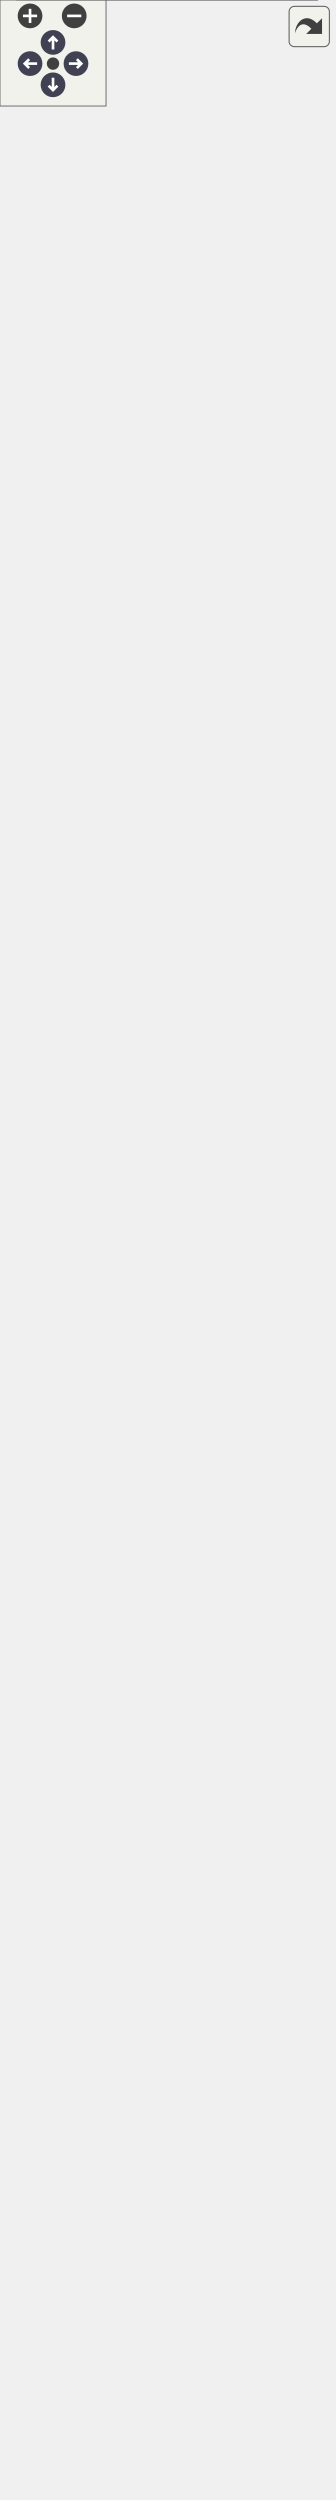
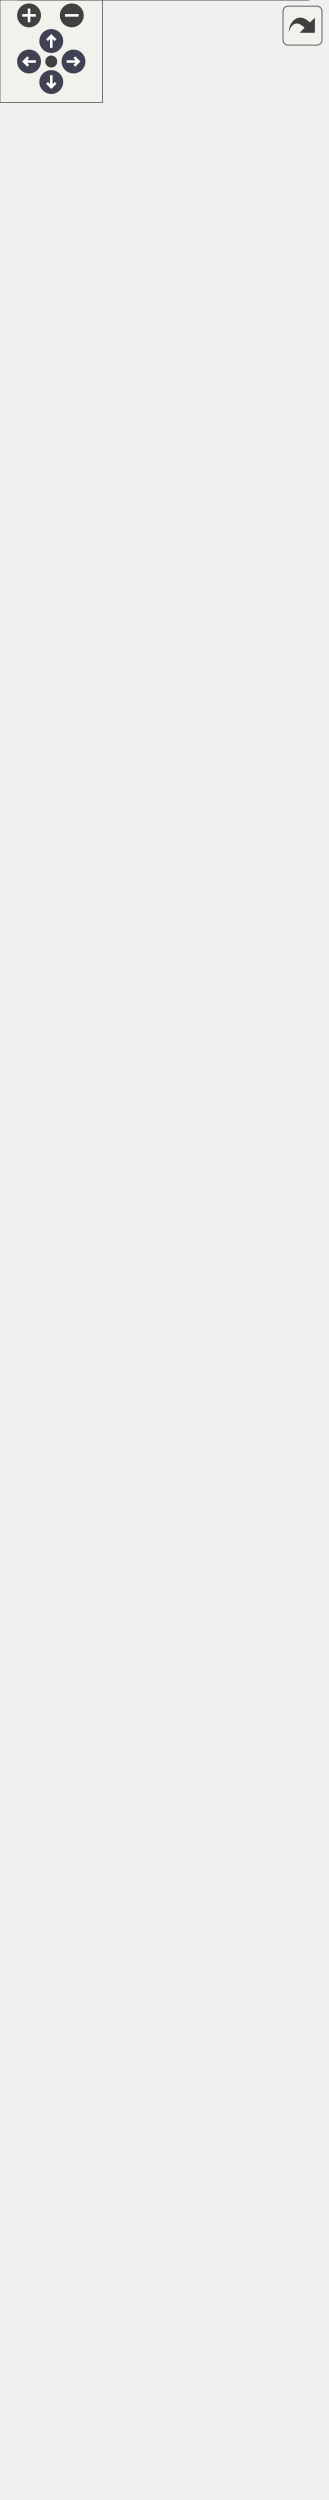
<svg xmlns="http://www.w3.org/2000/svg" xmlns:xlink="http://www.w3.org/1999/xlink" id="main" version="1.1" xml:space="preserve">
  <style type="text/css">
.node, .edge {opacity: 0.7;}
.node.selected, .edge.selected {opacity: 1;}
.edge:hover path { stroke: red; }
.edge:hover polygon { stroke: red; fill: red; }
</style>
  <defs>
    <circle id="rim" cx="0" cy="0" r="7" />
    <circle id="rim2" cx="0" cy="0" r="3.5" />
    <g id="zoomPlus">
      <use xlink:href="#rim" fill="#404040">
        <set attributeName="fill" to="#808080" begin="zoomplus.mouseover" end="zoomplus.mouseout" />
      </use>
      <path d="M-4,0h8M0,-4v8" fill="none" stroke="white" stroke-width="1.5" pointer-events="none" />
    </g>
    <g id="zoomMin">
      <use xlink:href="#rim" fill="#404040">
        <set attributeName="fill" to="#808080" begin="zoomminus.mouseover" end="zoomminus.mouseout" />
      </use>
      <path d="M-4,0h8" fill="none" stroke="white" stroke-width="1.5" pointer-events="none" />
    </g>
    <g id="arrowUp" transform="translate(30 24)">
      <use xlink:href="#rim" />
      <path pointer-events="none" fill="none" stroke="white" stroke-width="1.5" d="M0,-3.0v7 M-2.5,-0.5L0,-3.0L2.5,-0.5" />
    </g>
    <g id="arrowRight" transform="rotate(90) translate(36 -43)">
      <use xlink:href="#rim" />
      <path pointer-events="none" fill="none" stroke="white" stroke-width="1.5" d="M0,-3.0v7 M-2.5,-0.5L0,-3.0L2.5,-0.5" />
    </g>
    <g id="arrowDown" transform="rotate(180) translate(-30 -48)">
      <use xlink:href="#rim" />
      <path pointer-events="none" fill="none" stroke="white" stroke-width="1.5" d="M0,-3.0v7 M-2.5,-0.5L0,-3.0L2.5,-0.5" />
    </g>
    <g id="arrowLeft" transform="rotate(270) translate(-36 17)">
      <use xlink:href="#rim" />
      <path pointer-events="none" fill="none" stroke="white" stroke-width="1.5" d="M0,-3.0v7 M-2.5,-0.5L0,-3.0L2.5,-0.5" />
    </g>
    <g id="resetDef">
      <use xlink:href="#rim2" fill="#404040">
        <set attributeName="fill" to="#808080" begin="reset.mouseover" end="reset.mouseout" />
      </use>
    </g>
  </defs>
  <svg id="graph" class="graph">
    <g id="viewport">
      <g id="Node000001" class="node">
        <g id="a_Node000001">
          <a xlink:title="Controlls the behavior of a coffee on collision.">
-             <polygon fill="#999999" stroke="transparent" points="179.5,-127 9.5,-127 9.5,0 179.5,0 179.5,-127" />
-             <text text-anchor="start" x="35.5" y="-114.5" font-family="Helvetica,sans-Serif" font-size="10.00">CoffeeCollisionBehavior</text>
-             <text text-anchor="start" x="92.5" y="-99.5" font-family="Helvetica,sans-Serif" font-size="10.00"> </text>
-             <text text-anchor="start" x="13.5" y="-84.5" font-family="Helvetica,sans-Serif" font-size="10.00">+</text>
-             <text text-anchor="start" x="26.5" y="-84.5" font-family="Helvetica,sans-Serif" font-size="10.00">CoffeeCollisionBehavior()</text>
-             <text text-anchor="start" x="13.5" y="-69.5" font-family="Helvetica,sans-Serif" font-size="10.00">+</text>
-             <text text-anchor="start" x="26.5" y="-69.5" font-family="Helvetica,sans-Serif" font-size="10.00">CoffeeCollisionBehavior</text>
-             <text text-anchor="start" x="26.5" y="-58.5" font-family="Helvetica,sans-Serif" font-size="10.00">(int x, int y)</text>
-             <text text-anchor="start" x="13.5" y="-43.5" font-family="Helvetica,sans-Serif" font-size="10.00">+</text>
-             <text text-anchor="start" x="26.5" y="-43.5" font-family="Helvetica,sans-Serif" font-size="10.00">~CoffeeCollisionBehavior()</text>
-             <text text-anchor="start" x="13.5" y="-28.5" font-family="Helvetica,sans-Serif" font-size="10.00">+</text>
-             <text text-anchor="start" x="26.5" y="-28.5" font-family="Helvetica,sans-Serif" font-size="10.00">virtual void BeforeCollision</text>
-             <text text-anchor="start" x="26.5" y="-17.5" font-family="Helvetica,sans-Serif" font-size="10.00">(std::shared_ptr&lt; GameObject</text>
-             <text text-anchor="start" x="26.5" y="-6.5" font-family="Helvetica,sans-Serif" font-size="10.00"> &gt; other) override</text>
-             <polygon fill="#666666" stroke="#666666" points="9.5,-109.5 9.5,-109.5 179.5,-109.5 179.5,-109.5 9.5,-109.5" />
-             <polygon fill="#666666" stroke="#666666" points="9.5,-94.5 9.5,-94.5 179.5,-94.5 179.5,-94.5 9.5,-94.5" />
-             <polygon fill="none" stroke="#666666" points="9.5,0 9.5,-127 179.5,-127 179.5,0 9.5,0" />
+             <polygon fill="#999999" stroke="transparent" points="180.5,-127 10.5,-127 10.5,0 180.5,0 180.5,-127" />
+             <text text-anchor="start" x="36.5" y="-114.5" font-family="Helvetica,sans-Serif" font-size="10.00">CoffeeCollisionBehavior</text>
+             <text text-anchor="start" x="93.5" y="-99.5" font-family="Helvetica,sans-Serif" font-size="10.00"> </text>
+             <text text-anchor="start" x="14.5" y="-84.5" font-family="Helvetica,sans-Serif" font-size="10.00">+</text>
+             <text text-anchor="start" x="27.5" y="-84.5" font-family="Helvetica,sans-Serif" font-size="10.00">CoffeeCollisionBehavior()</text>
+             <text text-anchor="start" x="14.5" y="-69.5" font-family="Helvetica,sans-Serif" font-size="10.00">+</text>
+             <text text-anchor="start" x="27.5" y="-69.5" font-family="Helvetica,sans-Serif" font-size="10.00">CoffeeCollisionBehavior</text>
+             <text text-anchor="start" x="27.5" y="-58.5" font-family="Helvetica,sans-Serif" font-size="10.00">(int x, int y)</text>
+             <text text-anchor="start" x="14.5" y="-43.5" font-family="Helvetica,sans-Serif" font-size="10.00">+</text>
+             <text text-anchor="start" x="27.5" y="-43.5" font-family="Helvetica,sans-Serif" font-size="10.00">~CoffeeCollisionBehavior()</text>
+             <text text-anchor="start" x="14.5" y="-28.5" font-family="Helvetica,sans-Serif" font-size="10.00">+</text>
+             <text text-anchor="start" x="27.5" y="-28.5" font-family="Helvetica,sans-Serif" font-size="10.00">virtual void BeforeCollision</text>
+             <text text-anchor="start" x="27.5" y="-17.5" font-family="Helvetica,sans-Serif" font-size="10.00">(std::shared_ptr&lt; GameObject</text>
+             <text text-anchor="start" x="27.5" y="-6.5" font-family="Helvetica,sans-Serif" font-size="10.00"> &gt; other) override</text>
+             <polygon fill="#666666" stroke="#666666" points="10.5,-109.5 10.5,-109.5 180.5,-109.5 180.5,-109.5 10.5,-109.5" />
+             <polygon fill="#666666" stroke="#666666" points="10.5,-94.5 10.5,-94.5 180.5,-94.5 180.5,-94.5 10.5,-94.5" />
+             <polygon fill="none" stroke="#666666" points="10.5,0 10.5,-127 180.5,-127 180.5,0 10.5,0" />
          </a>
        </g>
      </g>
      <g id="Node000002" class="node">
        <g id="a_Node000002">
          <a xlink:href="../../d9/df0/classCollisionBehavior.html" target="_top" xlink:title="Controlls collision of an object with other objects that also have this or a child component.">
-             <polygon fill="white" stroke="transparent" points="179.5,-406 9.5,-406 9.5,-164 179.5,-164 179.5,-406" />
-             <text text-anchor="start" x="51.5" y="-394" font-family="Helvetica,sans-Serif" font-size="10.00">CollisionBehavior</text>
-             <text text-anchor="start" x="13.5" y="-379" font-family="Helvetica,sans-Serif" font-size="10.00">#</text>
-             <text text-anchor="start" x="26.5" y="-379" font-family="Helvetica,sans-Serif" font-size="10.00">std::shared_ptr&lt; Vector2</text>
-             <text text-anchor="start" x="26.5" y="-368" font-family="Helvetica,sans-Serif" font-size="10.00"> &gt; colliderSize</text>
-             <text text-anchor="start" x="13.5" y="-353" font-family="Helvetica,sans-Serif" font-size="10.00">+</text>
-             <text text-anchor="start" x="26.5" y="-353" font-family="Helvetica,sans-Serif" font-size="10.00">bool IsPointInsideCollider</text>
-             <text text-anchor="start" x="26.5" y="-342" font-family="Helvetica,sans-Serif" font-size="10.00">(Vector2 position)</text>
-             <text text-anchor="start" x="13.5" y="-327" font-family="Helvetica,sans-Serif" font-size="10.00">+</text>
-             <text text-anchor="start" x="26.5" y="-327" font-family="Helvetica,sans-Serif" font-size="10.00">void OnTick() override</text>
-             <text text-anchor="start" x="13.5" y="-312" font-family="Helvetica,sans-Serif" font-size="10.00">+</text>
-             <text text-anchor="start" x="26.5" y="-312" font-family="Helvetica,sans-Serif" font-size="10.00">void OnStart() override</text>
-             <text text-anchor="start" x="13.5" y="-297" font-family="Helvetica,sans-Serif" font-size="10.00">+</text>
-             <text text-anchor="start" x="26.5" y="-297" font-family="Helvetica,sans-Serif" font-size="10.00">const std::shared_ptr</text>
-             <text text-anchor="start" x="26.5" y="-286" font-family="Helvetica,sans-Serif" font-size="10.00">&lt; Vector2 &gt; getColliderSize()</text>
-             <text text-anchor="start" x="13.5" y="-271" font-family="Helvetica,sans-Serif" font-size="10.00">+</text>
-             <text text-anchor="start" x="26.5" y="-271" font-family="Helvetica,sans-Serif" font-size="10.00">virtual void BeforeCollision</text>
-             <text text-anchor="start" x="26.5" y="-260" font-family="Helvetica,sans-Serif" font-size="10.00">(std::shared_ptr&lt; GameObject</text>
-             <text text-anchor="start" x="26.5" y="-249" font-family="Helvetica,sans-Serif" font-size="10.00"> &gt; other)</text>
-             <text text-anchor="start" x="13.5" y="-234" font-family="Helvetica,sans-Serif" font-size="10.00">+</text>
-             <text text-anchor="start" x="26.5" y="-234" font-family="Helvetica,sans-Serif" font-size="10.00">CollisionBehavior()</text>
-             <text text-anchor="start" x="13.5" y="-219" font-family="Helvetica,sans-Serif" font-size="10.00">+</text>
-             <text text-anchor="start" x="26.5" y="-219" font-family="Helvetica,sans-Serif" font-size="10.00">CollisionBehavior</text>
-             <text text-anchor="start" x="26.5" y="-208" font-family="Helvetica,sans-Serif" font-size="10.00">(int x, int y)</text>
-             <text text-anchor="start" x="13.5" y="-193" font-family="Helvetica,sans-Serif" font-size="10.00">#</text>
-             <text text-anchor="start" x="26.5" y="-193" font-family="Helvetica,sans-Serif" font-size="10.00">bool CheckForCollision</text>
-             <text text-anchor="start" x="26.5" y="-182" font-family="Helvetica,sans-Serif" font-size="10.00">(std::shared_ptr&lt; GameObject</text>
-             <text text-anchor="start" x="26.5" y="-171" font-family="Helvetica,sans-Serif" font-size="10.00"> &gt; other)</text>
-             <polygon fill="#666666" stroke="#666666" points="9.5,-389 9.5,-389 179.5,-389 179.5,-389 9.5,-389" />
-             <polygon fill="#666666" stroke="#666666" points="9.5,-363 9.5,-363 24.5,-363 24.5,-363 9.5,-363" />
-             <polygon fill="#666666" stroke="#666666" points="24.5,-363 24.5,-363 179.5,-363 179.5,-363 24.5,-363" />
-             <polygon fill="none" stroke="#666666" points="9.5,-164 9.5,-406 179.5,-406 179.5,-164 9.5,-164" />
+             <polygon fill="white" stroke="transparent" points="180.5,-406 10.5,-406 10.5,-164 180.5,-164 180.5,-406" />
+             <text text-anchor="start" x="52.5" y="-394" font-family="Helvetica,sans-Serif" font-size="10.00">CollisionBehavior</text>
+             <text text-anchor="start" x="14.5" y="-379" font-family="Helvetica,sans-Serif" font-size="10.00">#</text>
+             <text text-anchor="start" x="27.5" y="-379" font-family="Helvetica,sans-Serif" font-size="10.00">std::shared_ptr&lt; Vector2</text>
+             <text text-anchor="start" x="27.5" y="-368" font-family="Helvetica,sans-Serif" font-size="10.00"> &gt; colliderSize</text>
+             <text text-anchor="start" x="14.5" y="-353" font-family="Helvetica,sans-Serif" font-size="10.00">+</text>
+             <text text-anchor="start" x="27.5" y="-353" font-family="Helvetica,sans-Serif" font-size="10.00">bool IsPointInsideCollider</text>
+             <text text-anchor="start" x="27.5" y="-342" font-family="Helvetica,sans-Serif" font-size="10.00">(Vector2 position)</text>
+             <text text-anchor="start" x="14.5" y="-327" font-family="Helvetica,sans-Serif" font-size="10.00">+</text>
+             <text text-anchor="start" x="27.5" y="-327" font-family="Helvetica,sans-Serif" font-size="10.00">void OnTick() override</text>
+             <text text-anchor="start" x="14.5" y="-312" font-family="Helvetica,sans-Serif" font-size="10.00">+</text>
+             <text text-anchor="start" x="27.5" y="-312" font-family="Helvetica,sans-Serif" font-size="10.00">void OnStart() override</text>
+             <text text-anchor="start" x="14.5" y="-297" font-family="Helvetica,sans-Serif" font-size="10.00">+</text>
+             <text text-anchor="start" x="27.5" y="-297" font-family="Helvetica,sans-Serif" font-size="10.00">const std::shared_ptr</text>
+             <text text-anchor="start" x="27.5" y="-286" font-family="Helvetica,sans-Serif" font-size="10.00">&lt; Vector2 &gt; getColliderSize()</text>
+             <text text-anchor="start" x="14.5" y="-271" font-family="Helvetica,sans-Serif" font-size="10.00">+</text>
+             <text text-anchor="start" x="27.5" y="-271" font-family="Helvetica,sans-Serif" font-size="10.00">virtual void BeforeCollision</text>
+             <text text-anchor="start" x="27.5" y="-260" font-family="Helvetica,sans-Serif" font-size="10.00">(std::shared_ptr&lt; GameObject</text>
+             <text text-anchor="start" x="27.5" y="-249" font-family="Helvetica,sans-Serif" font-size="10.00"> &gt; other)</text>
+             <text text-anchor="start" x="14.5" y="-234" font-family="Helvetica,sans-Serif" font-size="10.00">+</text>
+             <text text-anchor="start" x="27.5" y="-234" font-family="Helvetica,sans-Serif" font-size="10.00">CollisionBehavior()</text>
+             <text text-anchor="start" x="14.5" y="-219" font-family="Helvetica,sans-Serif" font-size="10.00">+</text>
+             <text text-anchor="start" x="27.5" y="-219" font-family="Helvetica,sans-Serif" font-size="10.00">CollisionBehavior</text>
+             <text text-anchor="start" x="27.5" y="-208" font-family="Helvetica,sans-Serif" font-size="10.00">(int x, int y)</text>
+             <text text-anchor="start" x="14.5" y="-193" font-family="Helvetica,sans-Serif" font-size="10.00">#</text>
+             <text text-anchor="start" x="27.5" y="-193" font-family="Helvetica,sans-Serif" font-size="10.00">bool CheckForCollision</text>
+             <text text-anchor="start" x="27.5" y="-182" font-family="Helvetica,sans-Serif" font-size="10.00">(std::shared_ptr&lt; GameObject</text>
+             <text text-anchor="start" x="27.5" y="-171" font-family="Helvetica,sans-Serif" font-size="10.00"> &gt; other)</text>
+             <polygon fill="#666666" stroke="#666666" points="10.5,-389 10.5,-389 180.5,-389 180.5,-389 10.5,-389" />
+             <polygon fill="#666666" stroke="#666666" points="10.5,-363 10.5,-363 25.5,-363 25.5,-363 10.5,-363" />
+             <polygon fill="#666666" stroke="#666666" points="25.5,-363 25.5,-363 180.5,-363 180.5,-363 25.5,-363" />
+             <polygon fill="none" stroke="#666666" points="10.5,-164 10.5,-406 180.5,-406 180.5,-164 10.5,-164" />
          </a>
        </g>
      </g>
      <g id="edge1_Node000001_Node000002" class="edge">
        <g id="a_edge1_Node000001_Node000002">
          <a xlink:title=" ">
-             <path fill="none" stroke="#63b8ff" d="M94.5,-153.9C94.5,-144.67 94.5,-135.64 94.5,-127.09" />
-             <polygon fill="none" stroke="#63b8ff" points="91,-153.97 94.5,-163.97 98,-153.97 91,-153.97" />
+             <path fill="none" stroke="#63b8ff" d="M95.5,-153.9C95.5,-144.67 95.5,-135.64 95.5,-127.09" />
+             <polygon fill="none" stroke="#63b8ff" points="92,-153.97 95.5,-163.97 99,-153.97 92,-153.97" />
          </a>
        </g>
      </g>
      <g id="Node000003" class="node">
        <g id="a_Node000003">
          <a xlink:href="../../df/dc1/classBehavior.html" target="_top" xlink:title="An abstract gameobject behavior.">
-             <polygon fill="white" stroke="transparent" points="121.5,-492 67.5,-492 67.5,-443 121.5,-443 121.5,-492" />
-             <text text-anchor="start" x="72.5" y="-479.5" font-family="Helvetica,sans-Serif" font-size="10.00">Behavior</text>
-             <text text-anchor="start" x="92.5" y="-464.5" font-family="Helvetica,sans-Serif" font-size="10.00"> </text>
-             <text text-anchor="start" x="92.5" y="-449.5" font-family="Helvetica,sans-Serif" font-size="10.00"> </text>
-             <polygon fill="#666666" stroke="#666666" points="67.5,-474.5 67.5,-474.5 121.5,-474.5 121.5,-474.5 67.5,-474.5" />
-             <polygon fill="#666666" stroke="#666666" points="67.5,-459.5 67.5,-459.5 121.5,-459.5 121.5,-459.5 67.5,-459.5" />
-             <polygon fill="none" stroke="#666666" points="67.5,-443 67.5,-492 121.5,-492 121.5,-443 67.5,-443" />
+             <polygon fill="white" stroke="transparent" points="122.5,-492 68.5,-492 68.5,-443 122.5,-443 122.5,-492" />
+             <text text-anchor="start" x="73.5" y="-479.5" font-family="Helvetica,sans-Serif" font-size="10.00">Behavior</text>
+             <text text-anchor="start" x="93.5" y="-464.5" font-family="Helvetica,sans-Serif" font-size="10.00"> </text>
+             <text text-anchor="start" x="93.5" y="-449.5" font-family="Helvetica,sans-Serif" font-size="10.00"> </text>
+             <polygon fill="#666666" stroke="#666666" points="68.5,-474.5 68.5,-474.5 122.5,-474.5 122.5,-474.5 68.5,-474.5" />
+             <polygon fill="#666666" stroke="#666666" points="68.5,-459.5 68.5,-459.5 122.5,-459.5 122.5,-459.5 68.5,-459.5" />
+             <polygon fill="none" stroke="#666666" points="68.5,-443 68.5,-492 122.5,-492 122.5,-443 68.5,-443" />
          </a>
        </g>
      </g>
      <g id="edge2_Node000002_Node000003" class="edge">
        <g id="a_edge2_Node000002_Node000003">
          <a xlink:title=" ">
-             <path fill="none" stroke="#63b8ff" d="M94.5,-432.88C94.5,-424.78 94.5,-415.65 94.5,-406.02" />
-             <polygon fill="none" stroke="#63b8ff" points="91,-432.9 94.5,-442.9 98,-432.9 91,-432.9" />
+             <path fill="none" stroke="#63b8ff" d="M95.5,-432.88C95.5,-424.78 95.5,-415.65 95.5,-406.02" />
+             <polygon fill="none" stroke="#63b8ff" points="92,-432.9 95.5,-442.9 99,-432.9 92,-432.9" />
          </a>
        </g>
      </g>
      <g id="Node000004" class="node">
        <g id="a_Node000004">
          <a xlink:href="../../d9/df7/classGameObjectComponent.html" target="_top" xlink:title="An abstract gameobject component.">
-             <polygon fill="white" stroke="transparent" points="189,-675 0,-675 0,-529 189,-529 189,-675" />
-             <text text-anchor="start" x="36" y="-663" font-family="Helvetica,sans-Serif" font-size="10.00">GameObjectComponent</text>
-             <text text-anchor="start" x="4.5" y="-648" font-family="Helvetica,sans-Serif" font-size="10.00">#</text>
-             <text text-anchor="start" x="17.5" y="-648" font-family="Helvetica,sans-Serif" font-size="10.00">bool enabled</text>
-             <text text-anchor="start" x="4.5" y="-633" font-family="Helvetica,sans-Serif" font-size="10.00">+</text>
-             <text text-anchor="start" x="17.5" y="-633" font-family="Helvetica,sans-Serif" font-size="10.00">bool getEnabled() const</text>
-             <text text-anchor="start" x="4.5" y="-618" font-family="Helvetica,sans-Serif" font-size="10.00">+</text>
-             <text text-anchor="start" x="17.5" y="-618" font-family="Helvetica,sans-Serif" font-size="10.00">void setEnabled(bool</text>
-             <text text-anchor="start" x="17.5" y="-607" font-family="Helvetica,sans-Serif" font-size="10.00"> value)</text>
-             <text text-anchor="start" x="4.5" y="-592" font-family="Helvetica,sans-Serif" font-size="10.00">+</text>
-             <text text-anchor="start" x="17.5" y="-592" font-family="Helvetica,sans-Serif" font-size="10.00">void setParent(GameObject</text>
-             <text text-anchor="start" x="17.5" y="-581" font-family="Helvetica,sans-Serif" font-size="10.00"> *value)</text>
-             <text text-anchor="start" x="4.5" y="-566" font-family="Helvetica,sans-Serif" font-size="10.00">+</text>
-             <text text-anchor="start" x="17.5" y="-566" font-family="Helvetica,sans-Serif" font-size="10.00">virtual ~GameObjectComponent()</text>
-             <text text-anchor="start" x="4.5" y="-551" font-family="Helvetica,sans-Serif" font-size="10.00">+</text>
-             <text text-anchor="start" x="17.5" y="-551" font-family="Helvetica,sans-Serif" font-size="10.00">virtual void OnTick()=0</text>
-             <text text-anchor="start" x="4.5" y="-536" font-family="Helvetica,sans-Serif" font-size="10.00">+</text>
-             <text text-anchor="start" x="17.5" y="-536" font-family="Helvetica,sans-Serif" font-size="10.00">virtual void OnStart()=0</text>
-             <polygon fill="#666666" stroke="#666666" points="0.5,-658 0.5,-658 189.5,-658 189.5,-658 0.5,-658" />
-             <polygon fill="#666666" stroke="#666666" points="0.5,-643 0.5,-643 15.5,-643 15.5,-643 0.5,-643" />
-             <polygon fill="#666666" stroke="#666666" points="15.5,-643 15.5,-643 189.5,-643 189.5,-643 15.5,-643" />
-             <polygon fill="none" stroke="#666666" points="0,-529 0,-675 189,-675 189,-529 0,-529" />
+             <polygon fill="white" stroke="transparent" points="190,-675 1,-675 1,-529 190,-529 190,-675" />
+             <text text-anchor="start" x="37" y="-663" font-family="Helvetica,sans-Serif" font-size="10.00">GameObjectComponent</text>
+             <text text-anchor="start" x="5.5" y="-648" font-family="Helvetica,sans-Serif" font-size="10.00">#</text>
+             <text text-anchor="start" x="18.5" y="-648" font-family="Helvetica,sans-Serif" font-size="10.00">bool enabled</text>
+             <text text-anchor="start" x="5.5" y="-633" font-family="Helvetica,sans-Serif" font-size="10.00">+</text>
+             <text text-anchor="start" x="18.5" y="-633" font-family="Helvetica,sans-Serif" font-size="10.00">bool getEnabled() const</text>
+             <text text-anchor="start" x="5.5" y="-618" font-family="Helvetica,sans-Serif" font-size="10.00">+</text>
+             <text text-anchor="start" x="18.5" y="-618" font-family="Helvetica,sans-Serif" font-size="10.00">void setEnabled(bool</text>
+             <text text-anchor="start" x="18.5" y="-607" font-family="Helvetica,sans-Serif" font-size="10.00"> value)</text>
+             <text text-anchor="start" x="5.5" y="-592" font-family="Helvetica,sans-Serif" font-size="10.00">+</text>
+             <text text-anchor="start" x="18.5" y="-592" font-family="Helvetica,sans-Serif" font-size="10.00">void setParent(GameObject</text>
+             <text text-anchor="start" x="18.5" y="-581" font-family="Helvetica,sans-Serif" font-size="10.00"> *value)</text>
+             <text text-anchor="start" x="5.5" y="-566" font-family="Helvetica,sans-Serif" font-size="10.00">+</text>
+             <text text-anchor="start" x="18.5" y="-566" font-family="Helvetica,sans-Serif" font-size="10.00">virtual ~GameObjectComponent()</text>
+             <text text-anchor="start" x="5.5" y="-551" font-family="Helvetica,sans-Serif" font-size="10.00">+</text>
+             <text text-anchor="start" x="18.5" y="-551" font-family="Helvetica,sans-Serif" font-size="10.00">virtual void OnTick()=0</text>
+             <text text-anchor="start" x="5.5" y="-536" font-family="Helvetica,sans-Serif" font-size="10.00">+</text>
+             <text text-anchor="start" x="18.5" y="-536" font-family="Helvetica,sans-Serif" font-size="10.00">virtual void OnStart()=0</text>
+             <polygon fill="#666666" stroke="#666666" points="1.5,-658 1.5,-658 190.5,-658 190.5,-658 1.5,-658" />
+             <polygon fill="#666666" stroke="#666666" points="1.5,-643 1.5,-643 16.5,-643 16.5,-643 1.5,-643" />
+             <polygon fill="#666666" stroke="#666666" points="16.5,-643 16.5,-643 190.5,-643 190.5,-643 16.5,-643" />
+             <polygon fill="none" stroke="#666666" points="1,-529 1,-675 190,-675 190,-529 1,-529" />
          </a>
        </g>
      </g>
      <g id="edge3_Node000003_Node000004" class="edge">
        <g id="a_edge3_Node000003_Node000004">
          <a xlink:title=" ">
-             <path fill="none" stroke="#63b8ff" d="M94.5,-518.71C94.5,-509.03 94.5,-499.83 94.5,-492.02" />
-             <polygon fill="none" stroke="#63b8ff" points="91,-518.93 94.5,-528.93 98,-518.93 91,-518.93" />
+             <path fill="none" stroke="#63b8ff" d="M95.5,-518.71C95.5,-509.03 95.5,-499.83 95.5,-492.02" />
+             <polygon fill="none" stroke="#63b8ff" points="92,-518.93 95.5,-528.93 99,-518.93 92,-518.93" />
          </a>
        </g>
      </g>
      <g id="Node000005" class="node">
        <g id="a_Node000005">
          <a xlink:href="../../de/d1c/classGameObject.html" target="_top" xlink:title="A GameObject that represents an individual object in the game.">
-             <polygon fill="white" stroke="transparent" points="179.5,-1354 9.5,-1354 9.5,-722 179.5,-722 179.5,-1354" />
-             <text text-anchor="start" x="64" y="-1342" font-family="Helvetica,sans-Serif" font-size="10.00">GameObject</text>
-             <text text-anchor="start" x="13.5" y="-1327" font-family="Helvetica,sans-Serif" font-size="10.00">+</text>
-             <text text-anchor="start" x="26.5" y="-1327" font-family="Helvetica,sans-Serif" font-size="10.00">std::vector&lt; std::shared</text>
-             <text text-anchor="start" x="26.5" y="-1316" font-family="Helvetica,sans-Serif" font-size="10.00">_ptr&lt; GameObjectComponent</text>
-             <text text-anchor="start" x="26.5" y="-1305" font-family="Helvetica,sans-Serif" font-size="10.00"> &gt; &gt; components</text>
-             <text text-anchor="start" x="13.5" y="-1290" font-family="Helvetica,sans-Serif" font-size="10.00">#</text>
-             <text text-anchor="start" x="26.5" y="-1290" font-family="Helvetica,sans-Serif" font-size="10.00">bool enabled</text>
-             <text text-anchor="start" x="13.5" y="-1275" font-family="Helvetica,sans-Serif" font-size="10.00">#</text>
-             <text text-anchor="start" x="26.5" y="-1275" font-family="Helvetica,sans-Serif" font-size="10.00">float weight</text>
-             <text text-anchor="start" x="13.5" y="-1260" font-family="Helvetica,sans-Serif" font-size="10.00">#</text>
-             <text text-anchor="start" x="26.5" y="-1260" font-family="Helvetica,sans-Serif" font-size="10.00">std::shared_ptr&lt; Vector2</text>
-             <text text-anchor="start" x="26.5" y="-1249" font-family="Helvetica,sans-Serif" font-size="10.00"> &gt; position</text>
-             <text text-anchor="start" x="13.5" y="-1234" font-family="Helvetica,sans-Serif" font-size="10.00">#</text>
-             <text text-anchor="start" x="26.5" y="-1234" font-family="Helvetica,sans-Serif" font-size="10.00">std::shared_ptr&lt; Vector2</text>
-             <text text-anchor="start" x="26.5" y="-1223" font-family="Helvetica,sans-Serif" font-size="10.00"> &gt; scale</text>
-             <text text-anchor="start" x="13.5" y="-1208" font-family="Helvetica,sans-Serif" font-size="10.00">#</text>
-             <text text-anchor="start" x="26.5" y="-1208" font-family="Helvetica,sans-Serif" font-size="10.00">std::shared_ptr&lt; Vector2</text>
-             <text text-anchor="start" x="26.5" y="-1197" font-family="Helvetica,sans-Serif" font-size="10.00"> &gt; velocity</text>
-             <text text-anchor="start" x="13.5" y="-1182" font-family="Helvetica,sans-Serif" font-size="10.00">#</text>
-             <text text-anchor="start" x="26.5" y="-1182" font-family="Helvetica,sans-Serif" font-size="10.00">std::string tag</text>
-             <text text-anchor="start" x="13.5" y="-1167" font-family="Helvetica,sans-Serif" font-size="10.00">+</text>
-             <text text-anchor="start" x="26.5" y="-1167" font-family="Helvetica,sans-Serif" font-size="10.00">const std::string getTag</text>
-             <text text-anchor="start" x="26.5" y="-1156" font-family="Helvetica,sans-Serif" font-size="10.00">() const</text>
-             <text text-anchor="start" x="13.5" y="-1141" font-family="Helvetica,sans-Serif" font-size="10.00">+</text>
-             <text text-anchor="start" x="26.5" y="-1141" font-family="Helvetica,sans-Serif" font-size="10.00">void setTag(std::string</text>
-             <text text-anchor="start" x="26.5" y="-1130" font-family="Helvetica,sans-Serif" font-size="10.00"> value)</text>
-             <text text-anchor="start" x="13.5" y="-1115" font-family="Helvetica,sans-Serif" font-size="10.00">+</text>
-             <text text-anchor="start" x="26.5" y="-1115" font-family="Helvetica,sans-Serif" font-size="10.00">bool getEnabled() const</text>
-             <text text-anchor="start" x="13.5" y="-1100" font-family="Helvetica,sans-Serif" font-size="10.00">+</text>
-             <text text-anchor="start" x="26.5" y="-1100" font-family="Helvetica,sans-Serif" font-size="10.00">void setEnabled(bool</text>
-             <text text-anchor="start" x="26.5" y="-1089" font-family="Helvetica,sans-Serif" font-size="10.00"> value)</text>
-             <text text-anchor="start" x="13.5" y="-1074" font-family="Helvetica,sans-Serif" font-size="10.00">+</text>
-             <text text-anchor="start" x="26.5" y="-1074" font-family="Helvetica,sans-Serif" font-size="10.00">float getWeight() const</text>
-             <text text-anchor="start" x="13.5" y="-1059" font-family="Helvetica,sans-Serif" font-size="10.00">+</text>
-             <text text-anchor="start" x="26.5" y="-1059" font-family="Helvetica,sans-Serif" font-size="10.00">void setWeight(float</text>
-             <text text-anchor="start" x="26.5" y="-1048" font-family="Helvetica,sans-Serif" font-size="10.00"> value)</text>
-             <text text-anchor="start" x="13.5" y="-1033" font-family="Helvetica,sans-Serif" font-size="10.00">+</text>
-             <text text-anchor="start" x="26.5" y="-1033" font-family="Helvetica,sans-Serif" font-size="10.00">std::shared_ptr&lt; Vector2</text>
-             <text text-anchor="start" x="26.5" y="-1022" font-family="Helvetica,sans-Serif" font-size="10.00"> &gt; getPosition() const</text>
-             <text text-anchor="start" x="13.5" y="-1007" font-family="Helvetica,sans-Serif" font-size="10.00">+</text>
-             <text text-anchor="start" x="26.5" y="-1007" font-family="Helvetica,sans-Serif" font-size="10.00">void setPosition(std</text>
-             <text text-anchor="start" x="26.5" y="-996" font-family="Helvetica,sans-Serif" font-size="10.00">::shared_ptr&lt; Vector2</text>
-             <text text-anchor="start" x="26.5" y="-985" font-family="Helvetica,sans-Serif" font-size="10.00"> &gt; value)</text>
-             <text text-anchor="start" x="13.5" y="-970" font-family="Helvetica,sans-Serif" font-size="10.00">+</text>
-             <text text-anchor="start" x="26.5" y="-970" font-family="Helvetica,sans-Serif" font-size="10.00">std::shared_ptr&lt; Vector2</text>
-             <text text-anchor="start" x="26.5" y="-959" font-family="Helvetica,sans-Serif" font-size="10.00"> &gt; getScale() const</text>
-             <text text-anchor="start" x="13.5" y="-944" font-family="Helvetica,sans-Serif" font-size="10.00">+</text>
-             <text text-anchor="start" x="26.5" y="-944" font-family="Helvetica,sans-Serif" font-size="10.00">void setScale(std::</text>
-             <text text-anchor="start" x="26.5" y="-933" font-family="Helvetica,sans-Serif" font-size="10.00">shared_ptr&lt; Vector2</text>
-             <text text-anchor="start" x="26.5" y="-922" font-family="Helvetica,sans-Serif" font-size="10.00"> &gt; value)</text>
-             <text text-anchor="start" x="13.5" y="-907" font-family="Helvetica,sans-Serif" font-size="10.00">+</text>
-             <text text-anchor="start" x="26.5" y="-907" font-family="Helvetica,sans-Serif" font-size="10.00">std::shared_ptr&lt; Vector2</text>
-             <text text-anchor="start" x="26.5" y="-896" font-family="Helvetica,sans-Serif" font-size="10.00"> &gt; getVelocity() const</text>
-             <text text-anchor="start" x="13.5" y="-881" font-family="Helvetica,sans-Serif" font-size="10.00">+</text>
-             <text text-anchor="start" x="26.5" y="-881" font-family="Helvetica,sans-Serif" font-size="10.00">void setVelocity(std</text>
-             <text text-anchor="start" x="26.5" y="-870" font-family="Helvetica,sans-Serif" font-size="10.00">::shared_ptr&lt; Vector2</text>
-             <text text-anchor="start" x="26.5" y="-859" font-family="Helvetica,sans-Serif" font-size="10.00"> &gt; value)</text>
-             <text text-anchor="start" x="13.5" y="-844" font-family="Helvetica,sans-Serif" font-size="10.00">+</text>
-             <text text-anchor="start" x="26.5" y="-844" font-family="Helvetica,sans-Serif" font-size="10.00">GameObject()</text>
-             <text text-anchor="start" x="13.5" y="-829" font-family="Helvetica,sans-Serif" font-size="10.00">+</text>
-             <text text-anchor="start" x="26.5" y="-829" font-family="Helvetica,sans-Serif" font-size="10.00">virtual ~GameObject()</text>
-             <text text-anchor="start" x="13.5" y="-814" font-family="Helvetica,sans-Serif" font-size="10.00">+</text>
-             <text text-anchor="start" x="26.5" y="-814" font-family="Helvetica,sans-Serif" font-size="10.00">void RegisterComponent</text>
-             <text text-anchor="start" x="26.5" y="-803" font-family="Helvetica,sans-Serif" font-size="10.00">(std::shared_ptr&lt; GameObject</text>
-             <text text-anchor="start" x="26.5" y="-792" font-family="Helvetica,sans-Serif" font-size="10.00">Component &gt; component)</text>
-             <text text-anchor="start" x="13.5" y="-777" font-family="Helvetica,sans-Serif" font-size="10.00">+</text>
-             <text text-anchor="start" x="26.5" y="-777" font-family="Helvetica,sans-Serif" font-size="10.00">void RemoveComponent</text>
-             <text text-anchor="start" x="26.5" y="-766" font-family="Helvetica,sans-Serif" font-size="10.00">(std::shared_ptr&lt; GameObject</text>
-             <text text-anchor="start" x="26.5" y="-755" font-family="Helvetica,sans-Serif" font-size="10.00">Component &gt; component)</text>
-             <text text-anchor="start" x="13.5" y="-740" font-family="Helvetica,sans-Serif" font-size="10.00">+</text>
-             <text text-anchor="start" x="26.5" y="-740" font-family="Helvetica,sans-Serif" font-size="10.00">std::shared_ptr&lt; T</text>
-             <text text-anchor="start" x="26.5" y="-729" font-family="Helvetica,sans-Serif" font-size="10.00"> &gt; GetFirstComponent()</text>
-             <polygon fill="#666666" stroke="#666666" points="9.5,-1337 9.5,-1337 179.5,-1337 179.5,-1337 9.5,-1337" />
-             <polygon fill="#666666" stroke="#666666" points="9.5,-1177 9.5,-1177 24.5,-1177 24.5,-1177 9.5,-1177" />
-             <polygon fill="#666666" stroke="#666666" points="24.5,-1177 24.5,-1177 179.5,-1177 179.5,-1177 24.5,-1177" />
-             <polygon fill="none" stroke="#666666" points="9.5,-722 9.5,-1354 179.5,-1354 179.5,-722 9.5,-722" />
+             <polygon fill="white" stroke="transparent" points="191,-1402 0,-1402 0,-722 191,-722 191,-1402" />
+             <text text-anchor="start" x="65.5" y="-1390" font-family="Helvetica,sans-Serif" font-size="10.00">GameObject</text>
+             <text text-anchor="start" x="4.5" y="-1375" font-family="Helvetica,sans-Serif" font-size="10.00">#</text>
+             <text text-anchor="start" x="17.5" y="-1375" font-family="Helvetica,sans-Serif" font-size="10.00">bool enabled</text>
+             <text text-anchor="start" x="4.5" y="-1360" font-family="Helvetica,sans-Serif" font-size="10.00">#</text>
+             <text text-anchor="start" x="17.5" y="-1360" font-family="Helvetica,sans-Serif" font-size="10.00">float weight</text>
+             <text text-anchor="start" x="4.5" y="-1345" font-family="Helvetica,sans-Serif" font-size="10.00">#</text>
+             <text text-anchor="start" x="17.5" y="-1345" font-family="Helvetica,sans-Serif" font-size="10.00">std::shared_ptr&lt; Vector2</text>
+             <text text-anchor="start" x="17.5" y="-1334" font-family="Helvetica,sans-Serif" font-size="10.00"> &gt; position</text>
+             <text text-anchor="start" x="4.5" y="-1319" font-family="Helvetica,sans-Serif" font-size="10.00">#</text>
+             <text text-anchor="start" x="17.5" y="-1319" font-family="Helvetica,sans-Serif" font-size="10.00">std::shared_ptr&lt; Vector2</text>
+             <text text-anchor="start" x="17.5" y="-1308" font-family="Helvetica,sans-Serif" font-size="10.00"> &gt; scale</text>
+             <text text-anchor="start" x="4.5" y="-1293" font-family="Helvetica,sans-Serif" font-size="10.00">#</text>
+             <text text-anchor="start" x="17.5" y="-1293" font-family="Helvetica,sans-Serif" font-size="10.00">std::shared_ptr&lt; Vector2</text>
+             <text text-anchor="start" x="17.5" y="-1282" font-family="Helvetica,sans-Serif" font-size="10.00"> &gt; velocity</text>
+             <text text-anchor="start" x="4.5" y="-1267" font-family="Helvetica,sans-Serif" font-size="10.00">#</text>
+             <text text-anchor="start" x="17.5" y="-1267" font-family="Helvetica,sans-Serif" font-size="10.00">std::string tag</text>
+             <text text-anchor="start" x="4.5" y="-1252" font-family="Helvetica,sans-Serif" font-size="10.00">#</text>
+             <text text-anchor="start" x="17.5" y="-1252" font-family="Helvetica,sans-Serif" font-size="10.00">std::vector&lt; std::shared</text>
+             <text text-anchor="start" x="17.5" y="-1241" font-family="Helvetica,sans-Serif" font-size="10.00">_ptr&lt; GameObjectComponent</text>
+             <text text-anchor="start" x="17.5" y="-1230" font-family="Helvetica,sans-Serif" font-size="10.00"> &gt; &gt; components</text>
+             <text text-anchor="start" x="4.5" y="-1215" font-family="Helvetica,sans-Serif" font-size="10.00">+</text>
+             <text text-anchor="start" x="17.5" y="-1215" font-family="Helvetica,sans-Serif" font-size="10.00">const std::string getTag</text>
+             <text text-anchor="start" x="17.5" y="-1204" font-family="Helvetica,sans-Serif" font-size="10.00">() const</text>
+             <text text-anchor="start" x="4.5" y="-1189" font-family="Helvetica,sans-Serif" font-size="10.00">+</text>
+             <text text-anchor="start" x="17.5" y="-1189" font-family="Helvetica,sans-Serif" font-size="10.00">void setTag(std::string</text>
+             <text text-anchor="start" x="17.5" y="-1178" font-family="Helvetica,sans-Serif" font-size="10.00"> value)</text>
+             <text text-anchor="start" x="4.5" y="-1163" font-family="Helvetica,sans-Serif" font-size="10.00">+</text>
+             <text text-anchor="start" x="17.5" y="-1163" font-family="Helvetica,sans-Serif" font-size="10.00">bool getEnabled() const</text>
+             <text text-anchor="start" x="4.5" y="-1148" font-family="Helvetica,sans-Serif" font-size="10.00">+</text>
+             <text text-anchor="start" x="17.5" y="-1148" font-family="Helvetica,sans-Serif" font-size="10.00">void setEnabled(bool</text>
+             <text text-anchor="start" x="17.5" y="-1137" font-family="Helvetica,sans-Serif" font-size="10.00"> value)</text>
+             <text text-anchor="start" x="4.5" y="-1122" font-family="Helvetica,sans-Serif" font-size="10.00">+</text>
+             <text text-anchor="start" x="17.5" y="-1122" font-family="Helvetica,sans-Serif" font-size="10.00">const std::vector&lt;</text>
+             <text text-anchor="start" x="17.5" y="-1111" font-family="Helvetica,sans-Serif" font-size="10.00"> std::shared_ptr&lt; GameObject</text>
+             <text text-anchor="start" x="17.5" y="-1100" font-family="Helvetica,sans-Serif" font-size="10.00">Component &gt; &gt; &amp; getComponents</text>
+             <text text-anchor="start" x="17.5" y="-1089" font-family="Helvetica,sans-Serif" font-size="10.00">() const</text>
+             <text text-anchor="start" x="4.5" y="-1074" font-family="Helvetica,sans-Serif" font-size="10.00">+</text>
+             <text text-anchor="start" x="17.5" y="-1074" font-family="Helvetica,sans-Serif" font-size="10.00">float getWeight() const</text>
+             <text text-anchor="start" x="4.5" y="-1059" font-family="Helvetica,sans-Serif" font-size="10.00">+</text>
+             <text text-anchor="start" x="17.5" y="-1059" font-family="Helvetica,sans-Serif" font-size="10.00">void setWeight(float</text>
+             <text text-anchor="start" x="17.5" y="-1048" font-family="Helvetica,sans-Serif" font-size="10.00"> value)</text>
+             <text text-anchor="start" x="4.5" y="-1033" font-family="Helvetica,sans-Serif" font-size="10.00">+</text>
+             <text text-anchor="start" x="17.5" y="-1033" font-family="Helvetica,sans-Serif" font-size="10.00">std::shared_ptr&lt; Vector2</text>
+             <text text-anchor="start" x="17.5" y="-1022" font-family="Helvetica,sans-Serif" font-size="10.00"> &gt; getPosition() const</text>
+             <text text-anchor="start" x="4.5" y="-1007" font-family="Helvetica,sans-Serif" font-size="10.00">+</text>
+             <text text-anchor="start" x="17.5" y="-1007" font-family="Helvetica,sans-Serif" font-size="10.00">void setPosition(std</text>
+             <text text-anchor="start" x="17.5" y="-996" font-family="Helvetica,sans-Serif" font-size="10.00">::shared_ptr&lt; Vector2</text>
+             <text text-anchor="start" x="17.5" y="-985" font-family="Helvetica,sans-Serif" font-size="10.00"> &gt; value)</text>
+             <text text-anchor="start" x="4.5" y="-970" font-family="Helvetica,sans-Serif" font-size="10.00">+</text>
+             <text text-anchor="start" x="17.5" y="-970" font-family="Helvetica,sans-Serif" font-size="10.00">std::shared_ptr&lt; Vector2</text>
+             <text text-anchor="start" x="17.5" y="-959" font-family="Helvetica,sans-Serif" font-size="10.00"> &gt; getScale() const</text>
+             <text text-anchor="start" x="4.5" y="-944" font-family="Helvetica,sans-Serif" font-size="10.00">+</text>
+             <text text-anchor="start" x="17.5" y="-944" font-family="Helvetica,sans-Serif" font-size="10.00">void setScale(std::</text>
+             <text text-anchor="start" x="17.5" y="-933" font-family="Helvetica,sans-Serif" font-size="10.00">shared_ptr&lt; Vector2</text>
+             <text text-anchor="start" x="17.5" y="-922" font-family="Helvetica,sans-Serif" font-size="10.00"> &gt; value)</text>
+             <text text-anchor="start" x="4.5" y="-907" font-family="Helvetica,sans-Serif" font-size="10.00">+</text>
+             <text text-anchor="start" x="17.5" y="-907" font-family="Helvetica,sans-Serif" font-size="10.00">std::shared_ptr&lt; Vector2</text>
+             <text text-anchor="start" x="17.5" y="-896" font-family="Helvetica,sans-Serif" font-size="10.00"> &gt; getVelocity() const</text>
+             <text text-anchor="start" x="4.5" y="-881" font-family="Helvetica,sans-Serif" font-size="10.00">+</text>
+             <text text-anchor="start" x="17.5" y="-881" font-family="Helvetica,sans-Serif" font-size="10.00">void setVelocity(std</text>
+             <text text-anchor="start" x="17.5" y="-870" font-family="Helvetica,sans-Serif" font-size="10.00">::shared_ptr&lt; Vector2</text>
+             <text text-anchor="start" x="17.5" y="-859" font-family="Helvetica,sans-Serif" font-size="10.00"> &gt; value)</text>
+             <text text-anchor="start" x="4.5" y="-844" font-family="Helvetica,sans-Serif" font-size="10.00">+</text>
+             <text text-anchor="start" x="17.5" y="-844" font-family="Helvetica,sans-Serif" font-size="10.00">GameObject()</text>
+             <text text-anchor="start" x="4.5" y="-829" font-family="Helvetica,sans-Serif" font-size="10.00">+</text>
+             <text text-anchor="start" x="17.5" y="-829" font-family="Helvetica,sans-Serif" font-size="10.00">virtual ~GameObject()</text>
+             <text text-anchor="start" x="4.5" y="-814" font-family="Helvetica,sans-Serif" font-size="10.00">+</text>
+             <text text-anchor="start" x="17.5" y="-814" font-family="Helvetica,sans-Serif" font-size="10.00">void RegisterComponent</text>
+             <text text-anchor="start" x="17.5" y="-803" font-family="Helvetica,sans-Serif" font-size="10.00">(std::shared_ptr&lt; GameObject</text>
+             <text text-anchor="start" x="17.5" y="-792" font-family="Helvetica,sans-Serif" font-size="10.00">Component &gt; component)</text>
+             <text text-anchor="start" x="4.5" y="-777" font-family="Helvetica,sans-Serif" font-size="10.00">+</text>
+             <text text-anchor="start" x="17.5" y="-777" font-family="Helvetica,sans-Serif" font-size="10.00">void RemoveComponent</text>
+             <text text-anchor="start" x="17.5" y="-766" font-family="Helvetica,sans-Serif" font-size="10.00">(std::shared_ptr&lt; GameObject</text>
+             <text text-anchor="start" x="17.5" y="-755" font-family="Helvetica,sans-Serif" font-size="10.00">Component &gt; component)</text>
+             <text text-anchor="start" x="4.5" y="-740" font-family="Helvetica,sans-Serif" font-size="10.00">+</text>
+             <text text-anchor="start" x="17.5" y="-740" font-family="Helvetica,sans-Serif" font-size="10.00">std::shared_ptr&lt; T</text>
+             <text text-anchor="start" x="17.5" y="-729" font-family="Helvetica,sans-Serif" font-size="10.00"> &gt; GetFirstComponent()</text>
+             <polygon fill="#666666" stroke="#666666" points="0.5,-1385 0.5,-1385 191.5,-1385 191.5,-1385 0.5,-1385" />
+             <polygon fill="#666666" stroke="#666666" points="0.5,-1225 0.5,-1225 15.5,-1225 15.5,-1225 0.5,-1225" />
+             <polygon fill="#666666" stroke="#666666" points="15.5,-1225 15.5,-1225 191.5,-1225 191.5,-1225 15.5,-1225" />
+             <polygon fill="none" stroke="#666666" points="0,-722 0,-1402 191,-1402 191,-722 0,-722" />
          </a>
        </g>
      </g>
      <g id="edge4_Node000004_Node000005" class="edge">
        <g id="a_edge4_Node000004_Node000005">
          <a xlink:title=" ">
-             <path fill="none" stroke="#63b8ff" d="M94.5,-721.88C94.5,-709.85 94.5,-698.34 94.5,-687.53" />
-             <polygon fill="none" stroke="#63b8ff" points="94.5,-687.18 90.5,-681.18 94.5,-675.18 98.5,-681.18 94.5,-687.18" />
-           </a>
-         </g>
-         <text text-anchor="middle" x="116" y="-696" font-family="Helvetica,sans-Serif" font-size="10.00" fill="grey"> #parent</text>
+             <path fill="none" stroke="#63b8ff" d="M95.5,-721.84C95.5,-709.83 95.5,-698.35 95.5,-687.59" />
+             <polygon fill="none" stroke="#63b8ff" points="95.5,-687.3 91.5,-681.3 95.5,-675.3 99.5,-681.3 95.5,-687.3" />
+           </a>
+         </g>
+         <text text-anchor="middle" x="117" y="-696" font-family="Helvetica,sans-Serif" font-size="10.00" fill="grey"> #parent</text>
      </g>
    </g>
  </svg>
  <g id="navigator" transform="translate(0 0)" fill="#404254">
    <rect fill="#f2f5e9" fill-opacity="0.5" stroke="#606060" stroke-width=".5" x="0" y="0" width="60" height="60" />
    <use id="zoomplus" xlink:href="#zoomPlus" x="17" y="9" />
    <use id="zoomminus" xlink:href="#zoomMin" x="42" y="9" />
    <use id="reset" xlink:href="#resetDef" x="30" y="36" />
    <use id="arrowup" xlink:href="#arrowUp" x="0" y="0" />
    <use id="arrowright" xlink:href="#arrowRight" x="0" y="0" />
    <use id="arrowdown" xlink:href="#arrowDown" x="0" y="0" />
    <use id="arrowleft" xlink:href="#arrowLeft" x="0" y="0" />
  </g>
  <svg viewBox="0 0 15 15" width="100%" height="30px" preserveAspectRatio="xMaxYMin meet">
    <g id="arrow_out" transform="scale(0.3 0.3)">
      <a xlink:href="classCoffeeCollisionBehavior__coll__graph_org.svg" target="_base">
        <rect id="button" ry="5" rx="5" y="6" x="6" height="38" width="38" fill="#f2f5e9" fill-opacity="0.5" stroke="#606060" stroke-width="1.0" />
        <path id="arrow" d="M 11.5,31.437 C 11.94,20.098 22.043,11.323 32.159,21.979 L 37.069,17.246 C 37.069,17.246 37.088,32 37.088,32 L 22.16,31.978 C 22.16,31.978 26.998,27.14 26.998,27.14 C 18.529,18.264 13.292,25.23 11.5,31.437 z" style="fill:#404040;" />
      </a>
    </g>
  </svg>
  <style type="text/css">

[data-mouse-over-selected='false'] { opacity: 0.7; }
[data-mouse-over-selected='true']  { opacity: 1.0; }

</style>
</svg>
